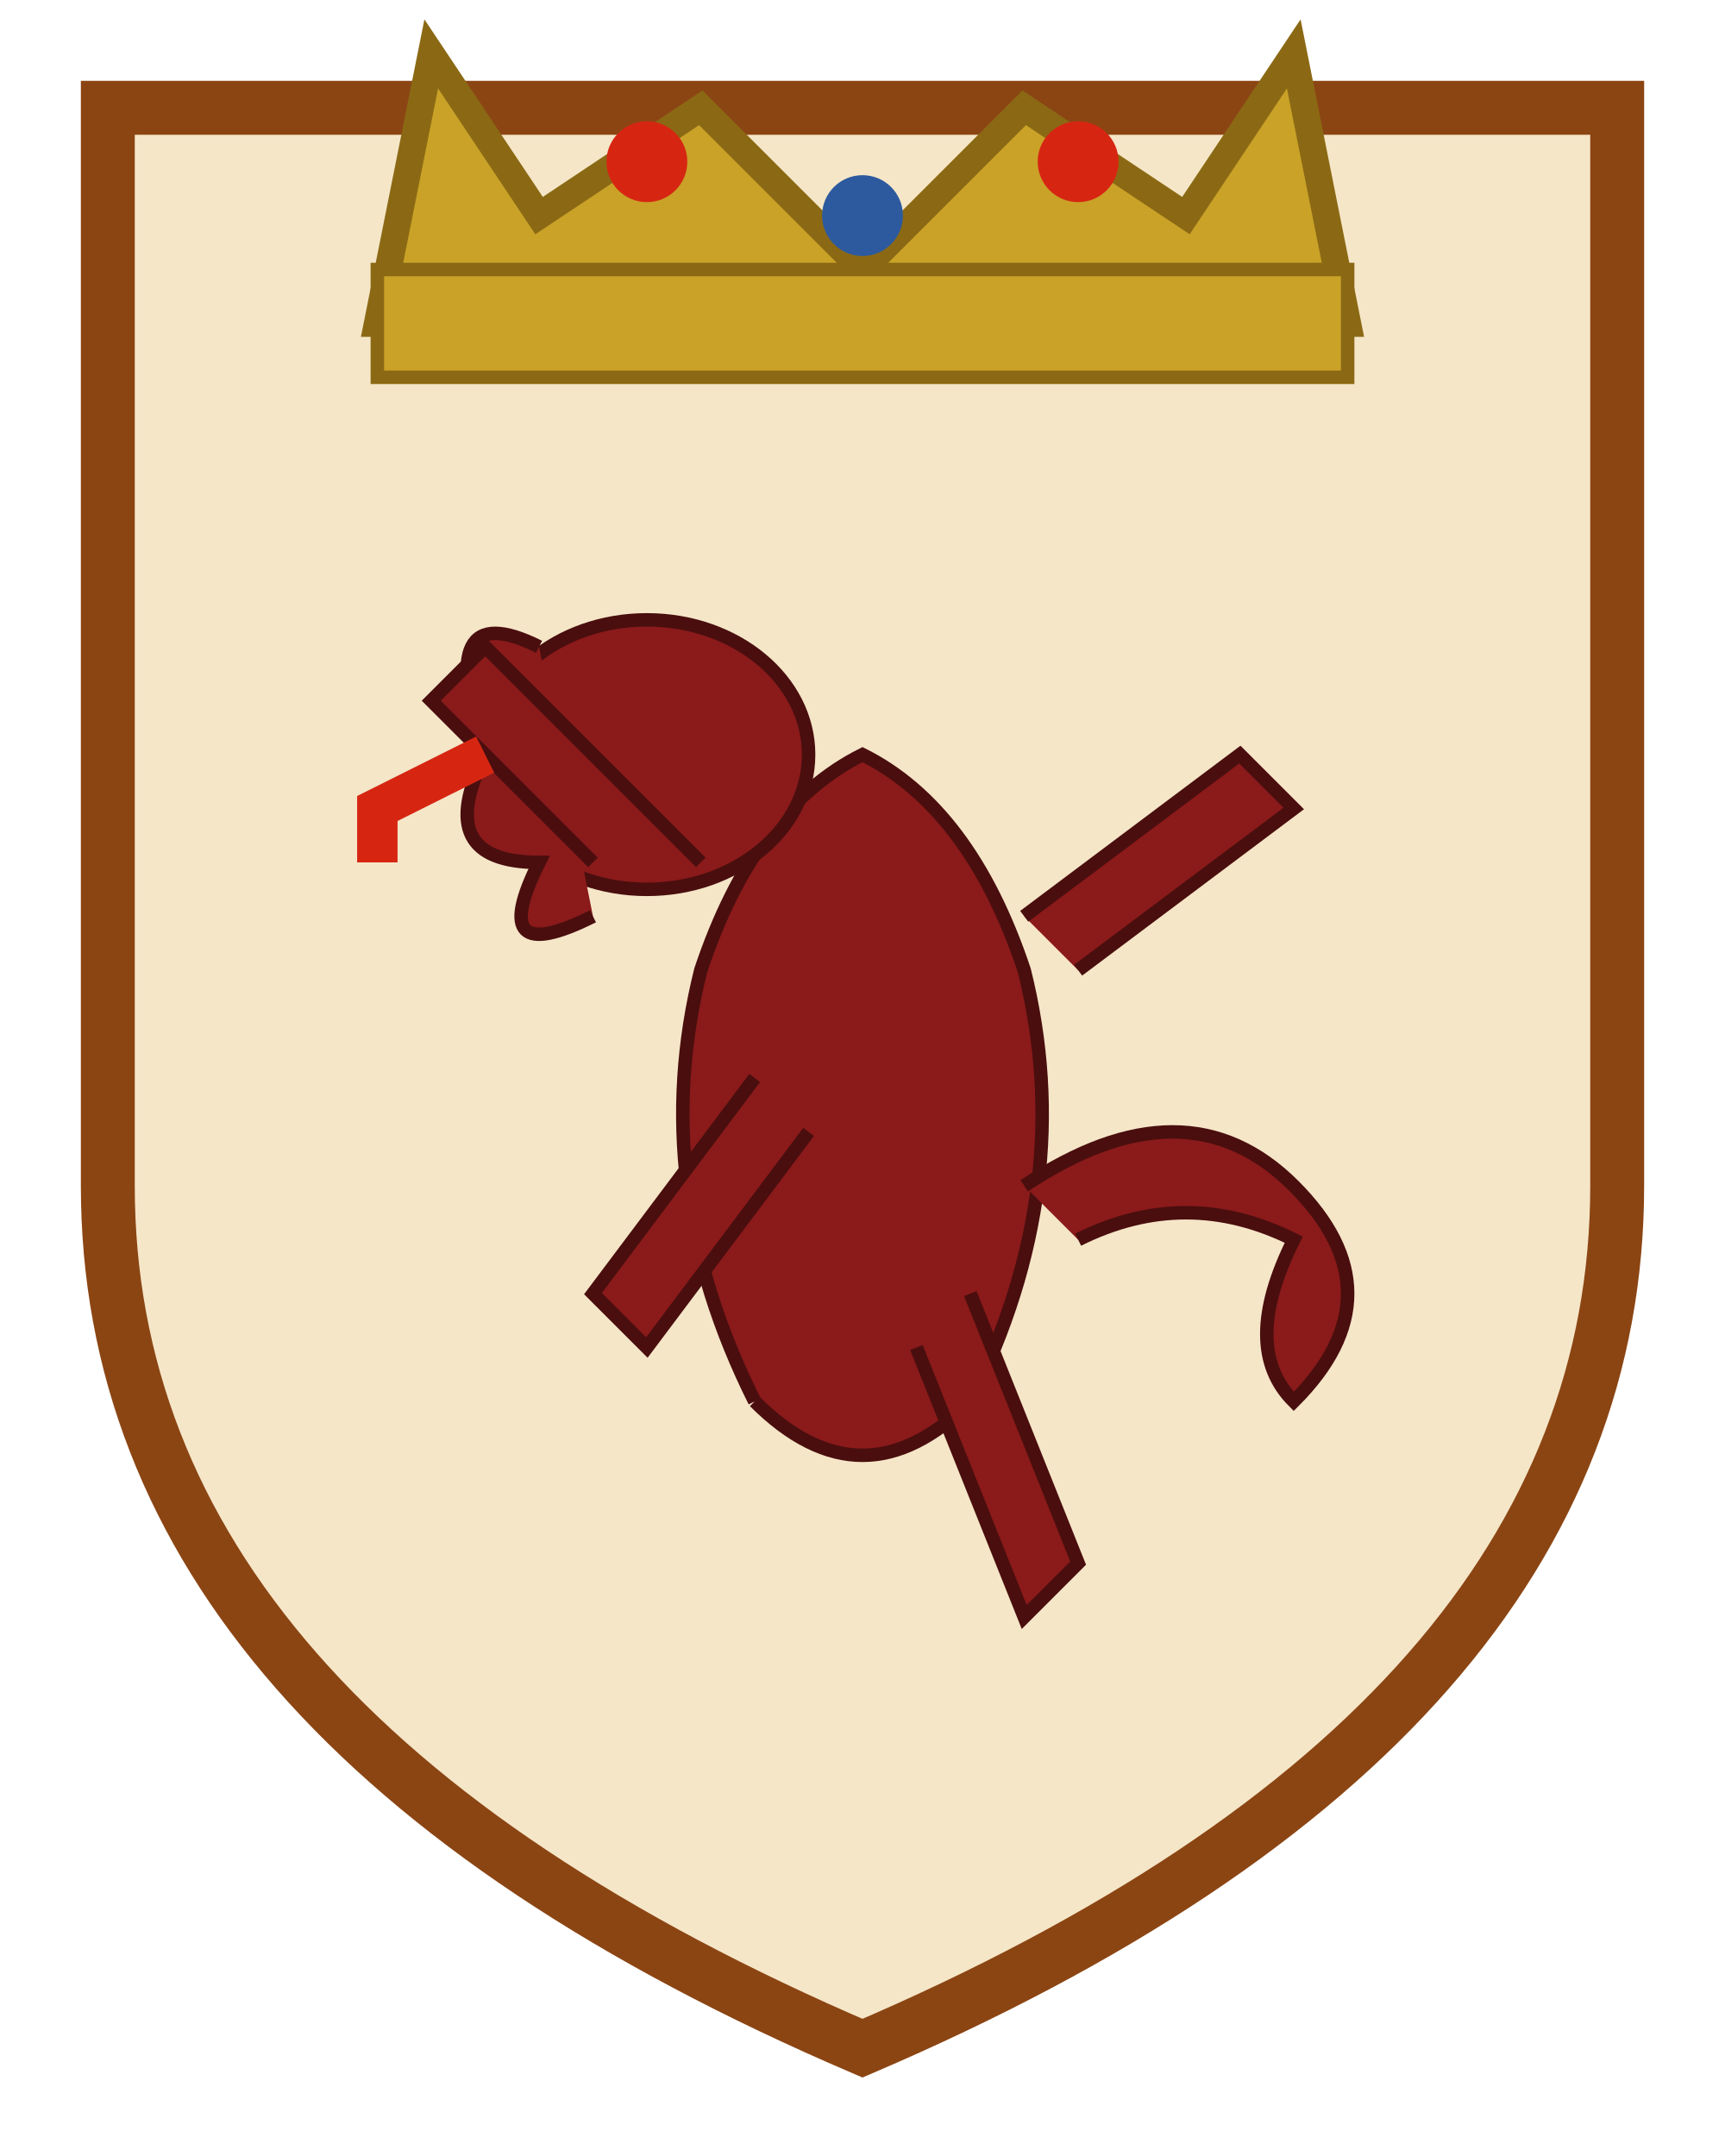
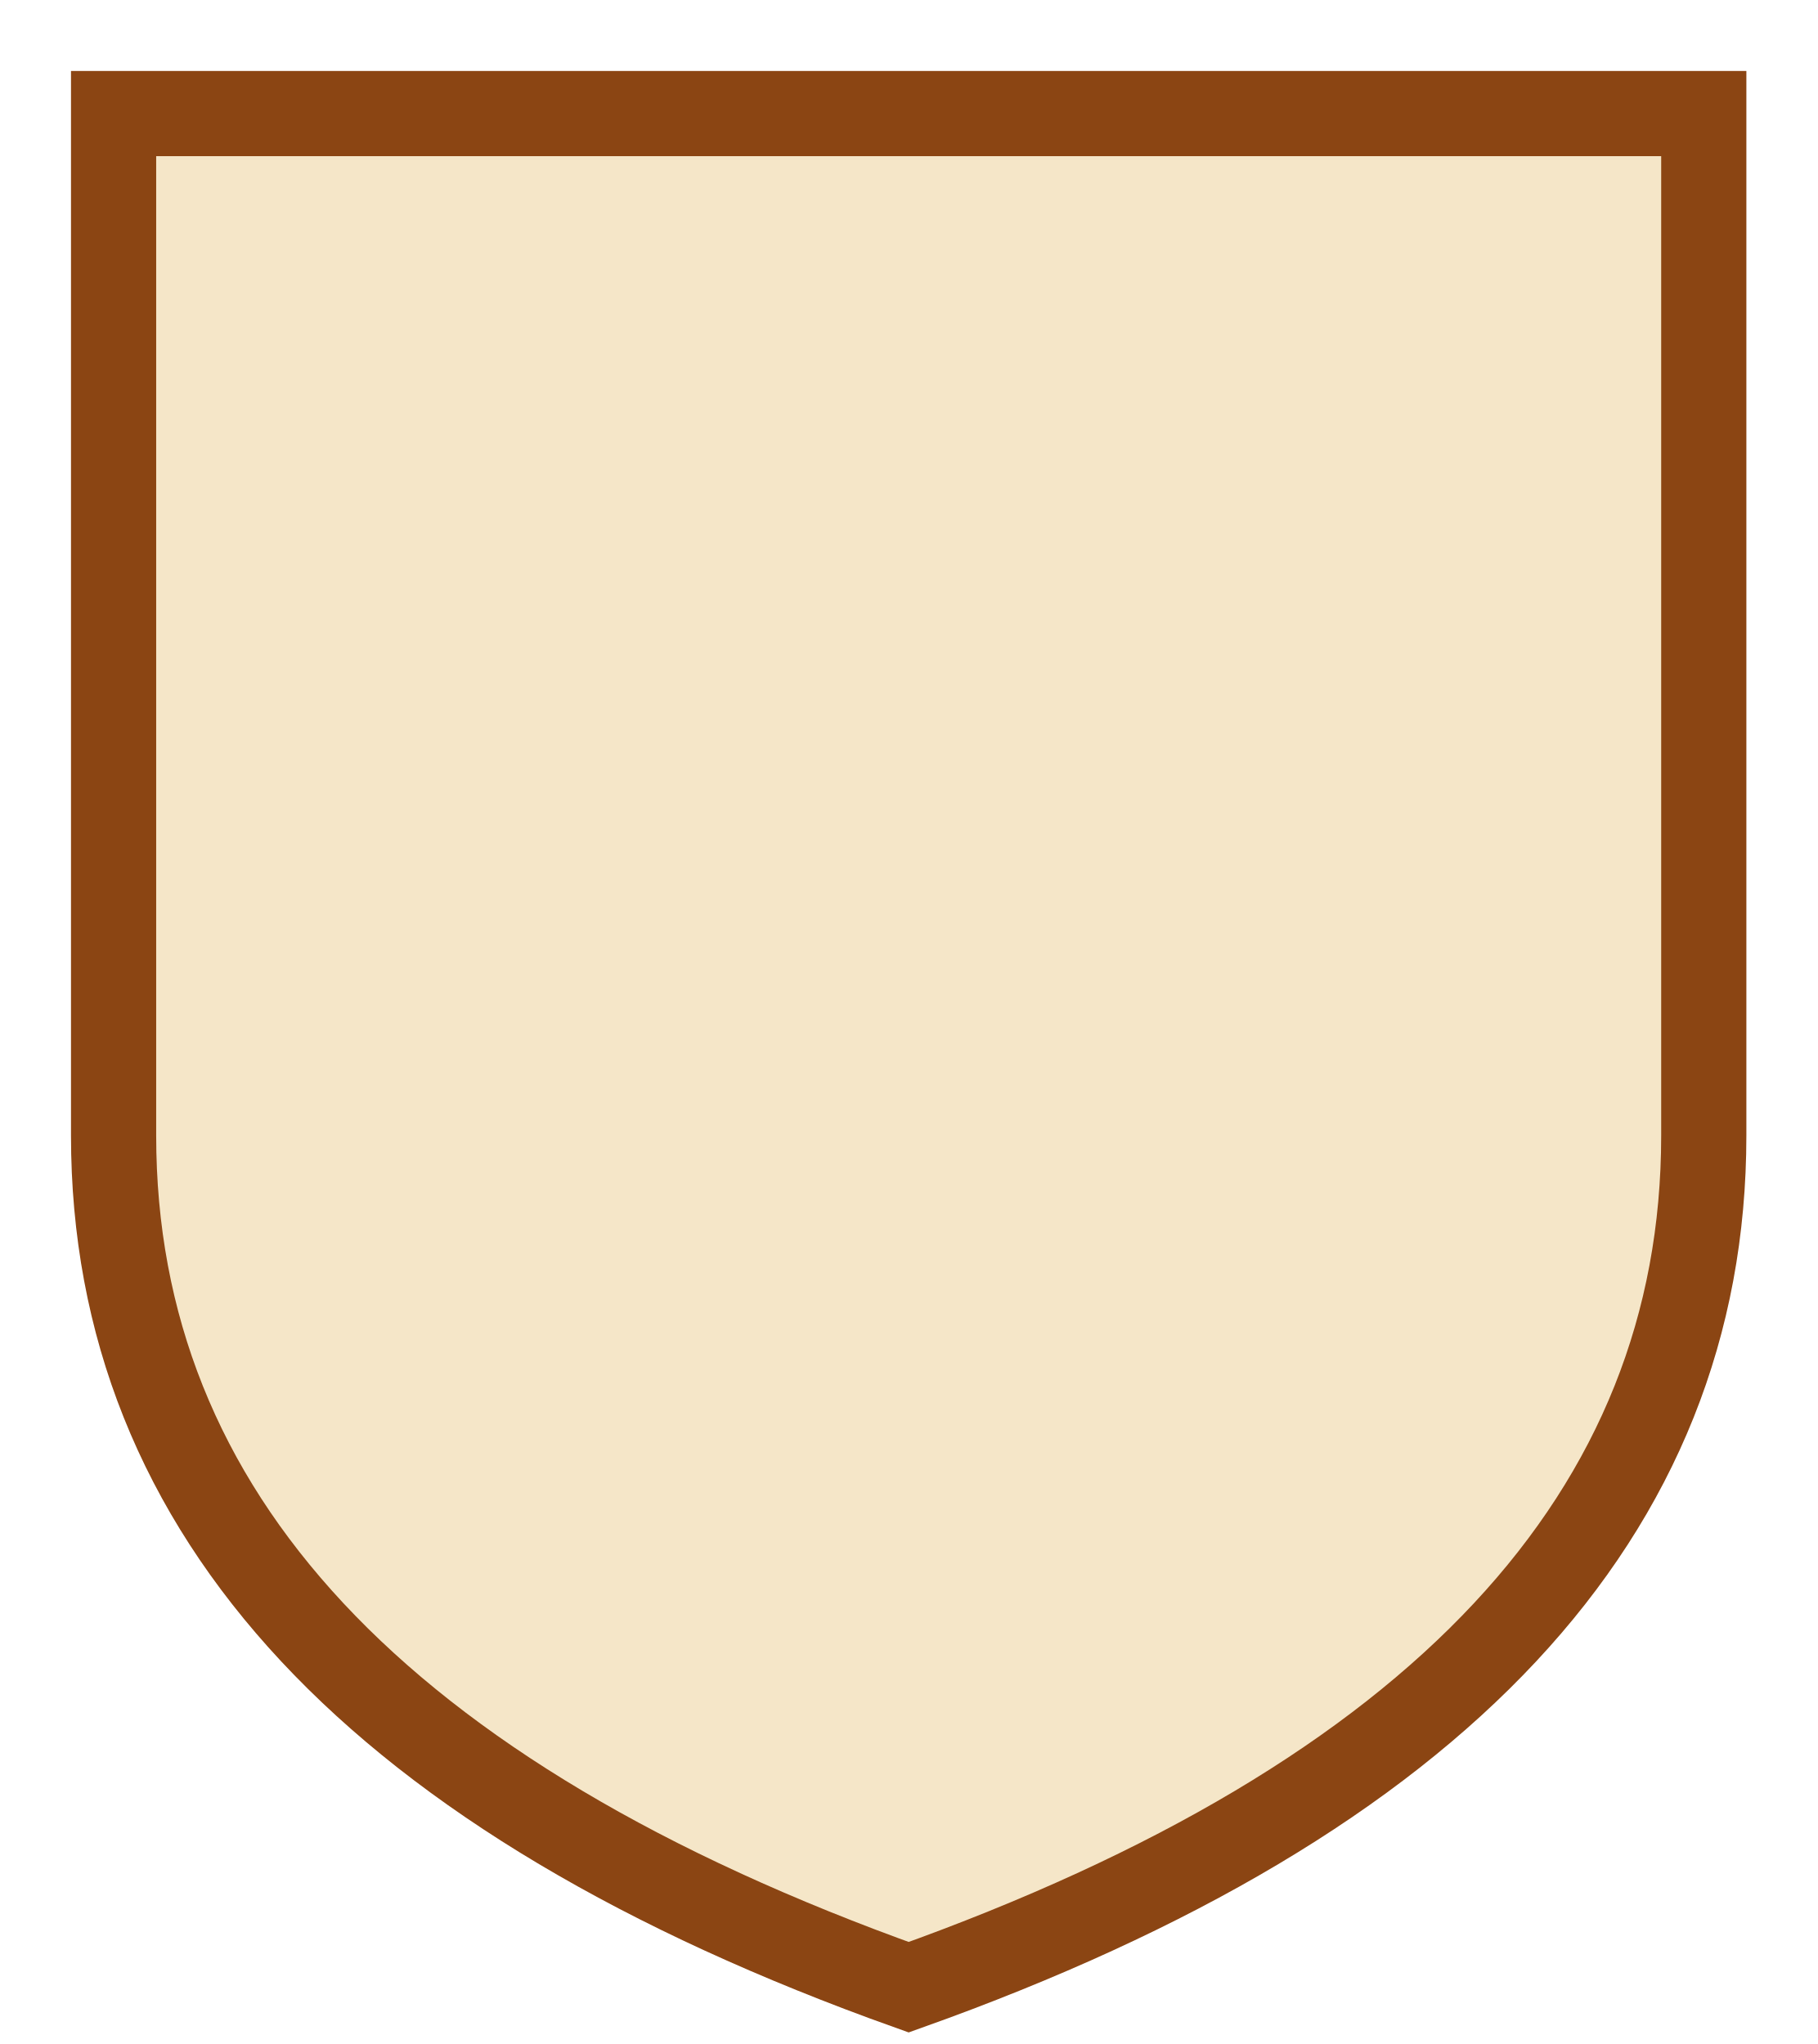
- <svg xmlns="http://www.w3.org/2000/svg" viewBox="0 0 64 80">
-   <path d="M4 4 L60 4 L60 44 Q60 64 32 76 Q4 64 4 44 Z" fill="#F5E6C8" stroke="#8B4513" stroke-width="2" />
-   <path d="M16 2 L20 8 L26 4 L32 10 L38 4 L44 8 L48 2 L50 12 L14 12 Z" fill="#C9A227" stroke="#8B6914" stroke-width="1" />
-   <rect x="14" y="10" width="36" height="4" fill="#C9A227" stroke="#8B6914" stroke-width="0.5" />
-   <circle cx="24" cy="6" r="1.5" fill="#D62612" />
-   <circle cx="40" cy="6" r="1.5" fill="#D62612" />
-   <circle cx="32" cy="8" r="1.5" fill="#2D5A9E" />
-   <g fill="#8B1A1A" stroke="#4A0E0E" stroke-width="0.5">
-     <path d="M28 52 Q24 44 26 36 Q28 30 32 28 Q36 30 38 36 Q40 44 36 52 Q32 56 28 52" />
-     <ellipse cx="24" cy="28" rx="6" ry="5" />
-     <path d="M20 24 Q16 22 18 28 Q16 32 20 32 Q18 36 22 34" fill="#8B1A1A" />
-     <path d="M26 32 L18 24 L16 26 L22 32" fill="#8B1A1A" />
-     <path d="M28 40 L22 48 L24 50 L30 42" fill="#8B1A1A" />
-     <path d="M38 34 L46 28 L48 30 L40 36" fill="#8B1A1A" />
-     <path d="M36 48 L40 58 L38 60 L34 50" fill="#8B1A1A" />
-     <path d="M38 44 Q44 40 48 44 Q52 48 48 52 Q46 50 48 46 Q44 44 40 46" fill="#8B1A1A" />
-     <path d="M18 28 L14 30 L14 32" stroke="#D62612" stroke-width="1.5" fill="none" />
-   </g>
+ <svg xmlns="http://www.w3.org/2000/svg" viewBox="0 0 64 72">
+   <path d="M4 4 L60 4 L60 40 Q60 60 32 70 Q4 60 4 40 Z" fill="#F5E6C8" stroke="#8B4513" stroke-width="3" />
</svg>
